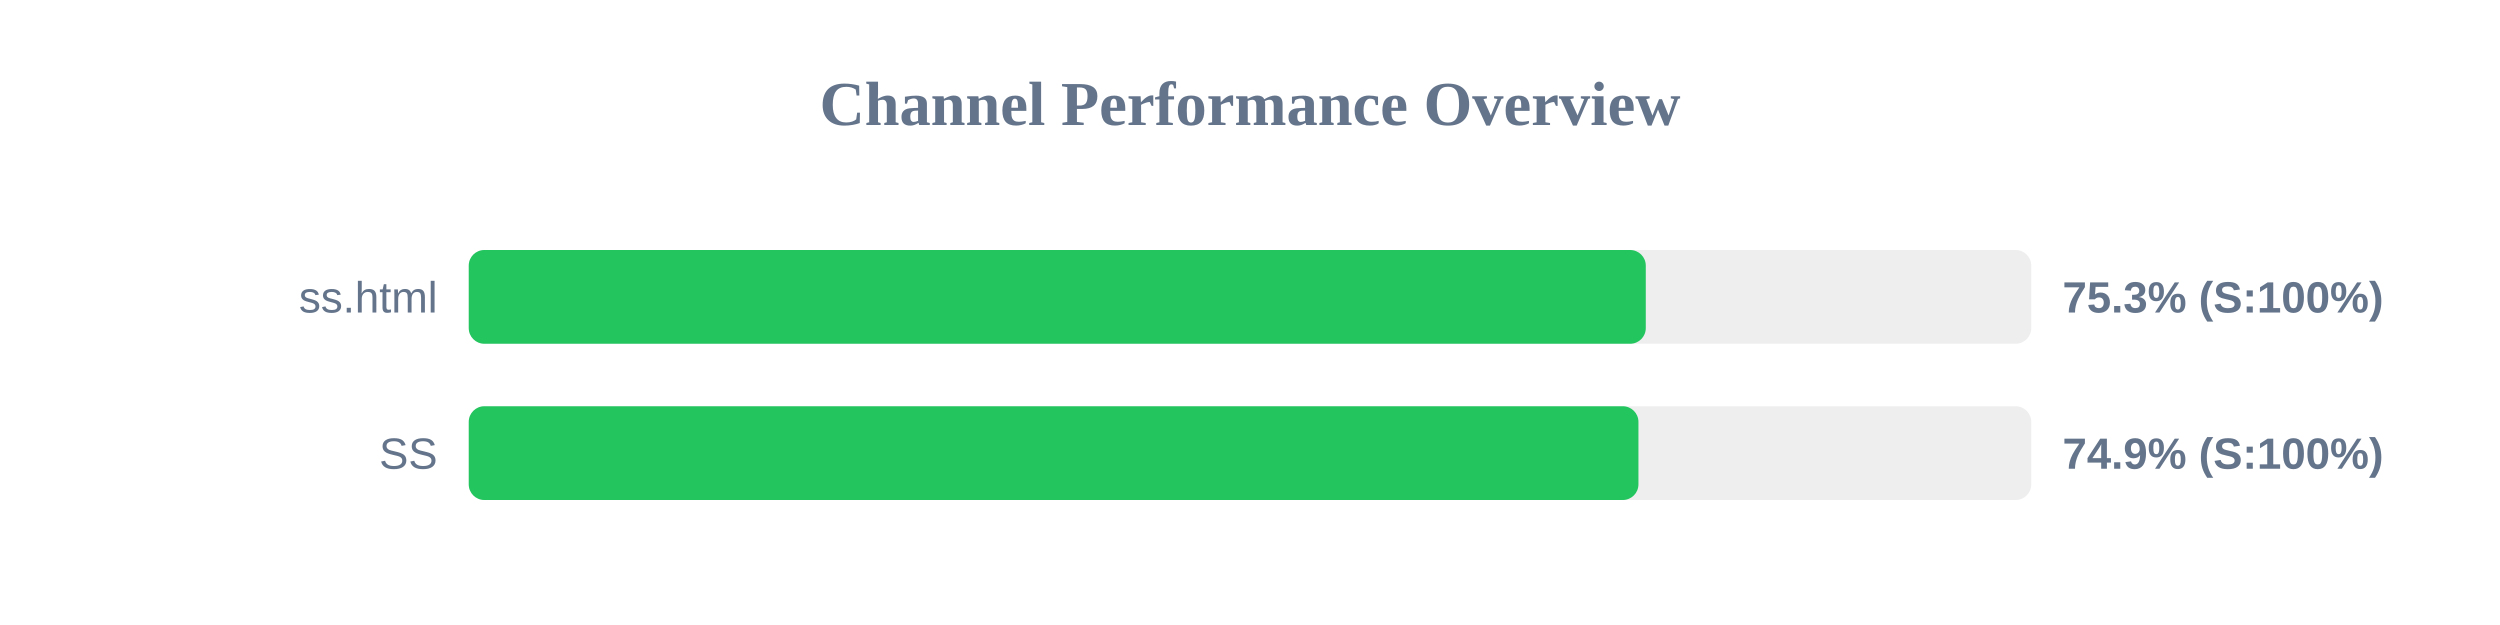
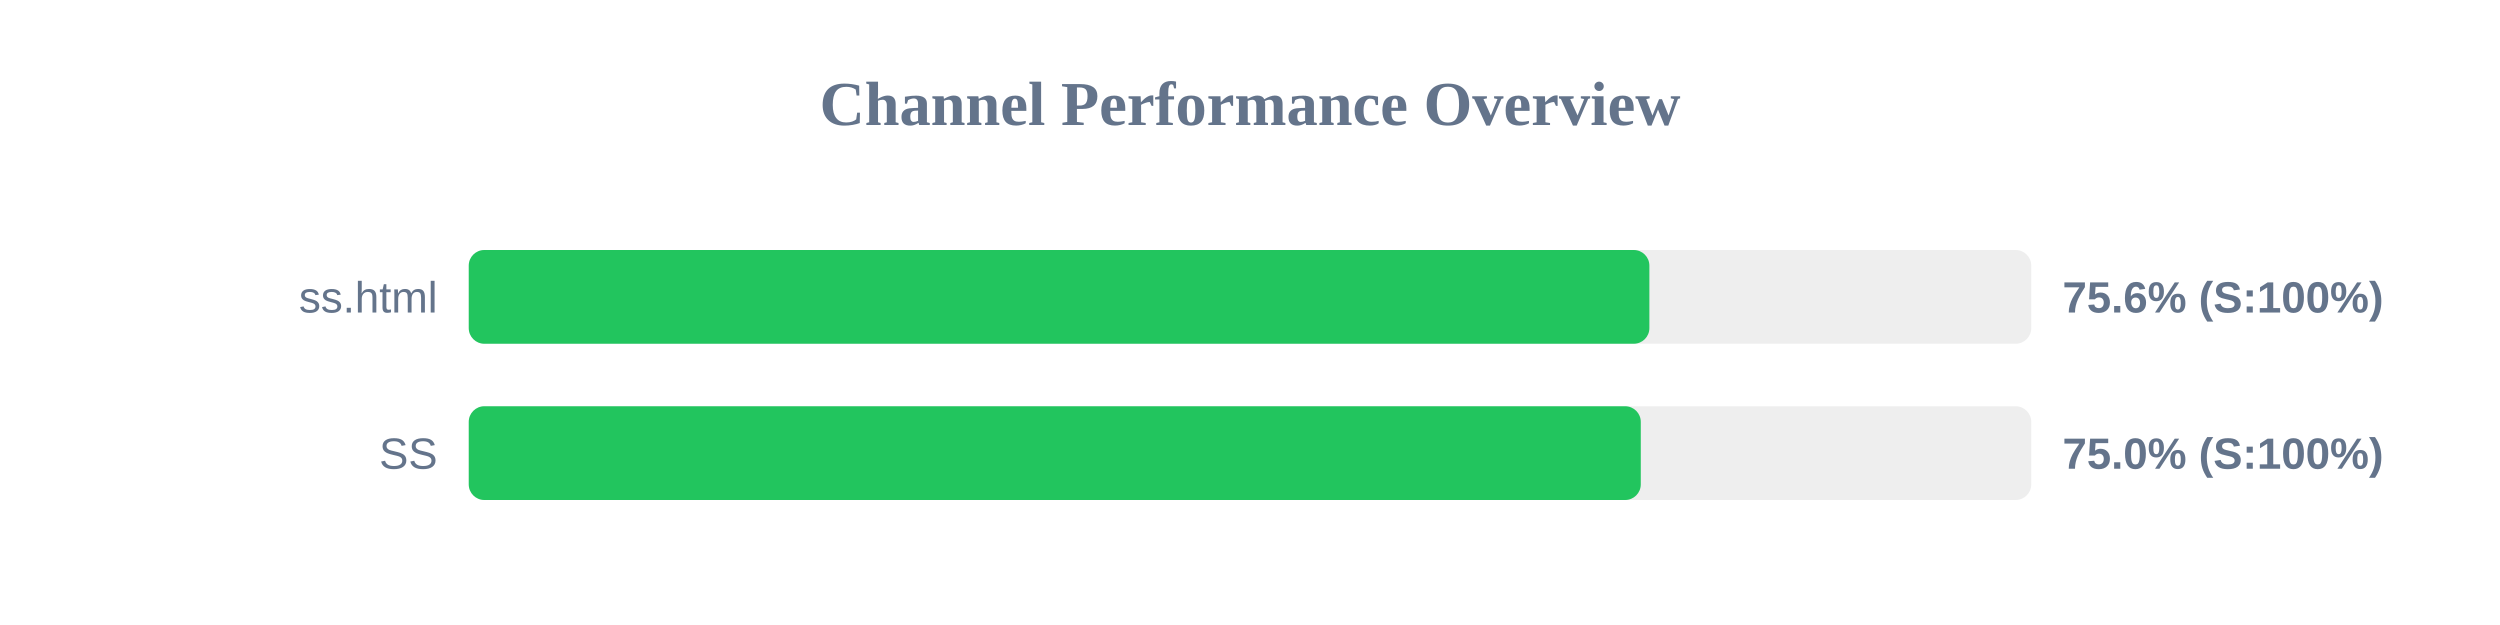
<svg xmlns="http://www.w3.org/2000/svg" width="800" height="200" version="1.1">
  <style>
        .row { font: 14px Arial; fill: #64748b; }
        .score { font: bold 14px Arial; fill: #64748b; }
    </style>
  <text x="400" y="40" text-anchor="middle" font-size="20px" font-weight="bold" fill="#64748b">Channel Performance Overview</text>
  <rect x="150" y="80" width="500" height="30" fill="#eee" rx="5" />
-   <rect x="150" y="80" width="376.65" height="30" fill="#22c55e" rx="5" />
+   <rect x="150" y="80" width="377.8" height="30" fill="#22c55e" rx="5" />
  <text x="140" y="100" text-anchor="end" class="row">ss.html</text>
-   <text x="660" y="100" text-anchor="start" class="score">75.3% (S:100%)</text>
+   <text x="660" y="100" text-anchor="start" class="score">75.6% (S:100%)</text>
  <rect x="150" y="130" width="500" height="30" fill="#eee" rx="5" />
-   <rect x="150" y="130" width="374.3" height="30" fill="#22c55e" rx="5" />
+   <rect x="150" y="130" width="375.05" height="30" fill="#22c55e" rx="5" />
  <text x="140" y="150" text-anchor="end" class="row">SS</text>
-   <text x="660" y="150" text-anchor="start" class="score">74.9% (S:100%)</text>
+   <text x="660" y="150" text-anchor="start" class="score">75.0% (S:100%)</text>
</svg>
